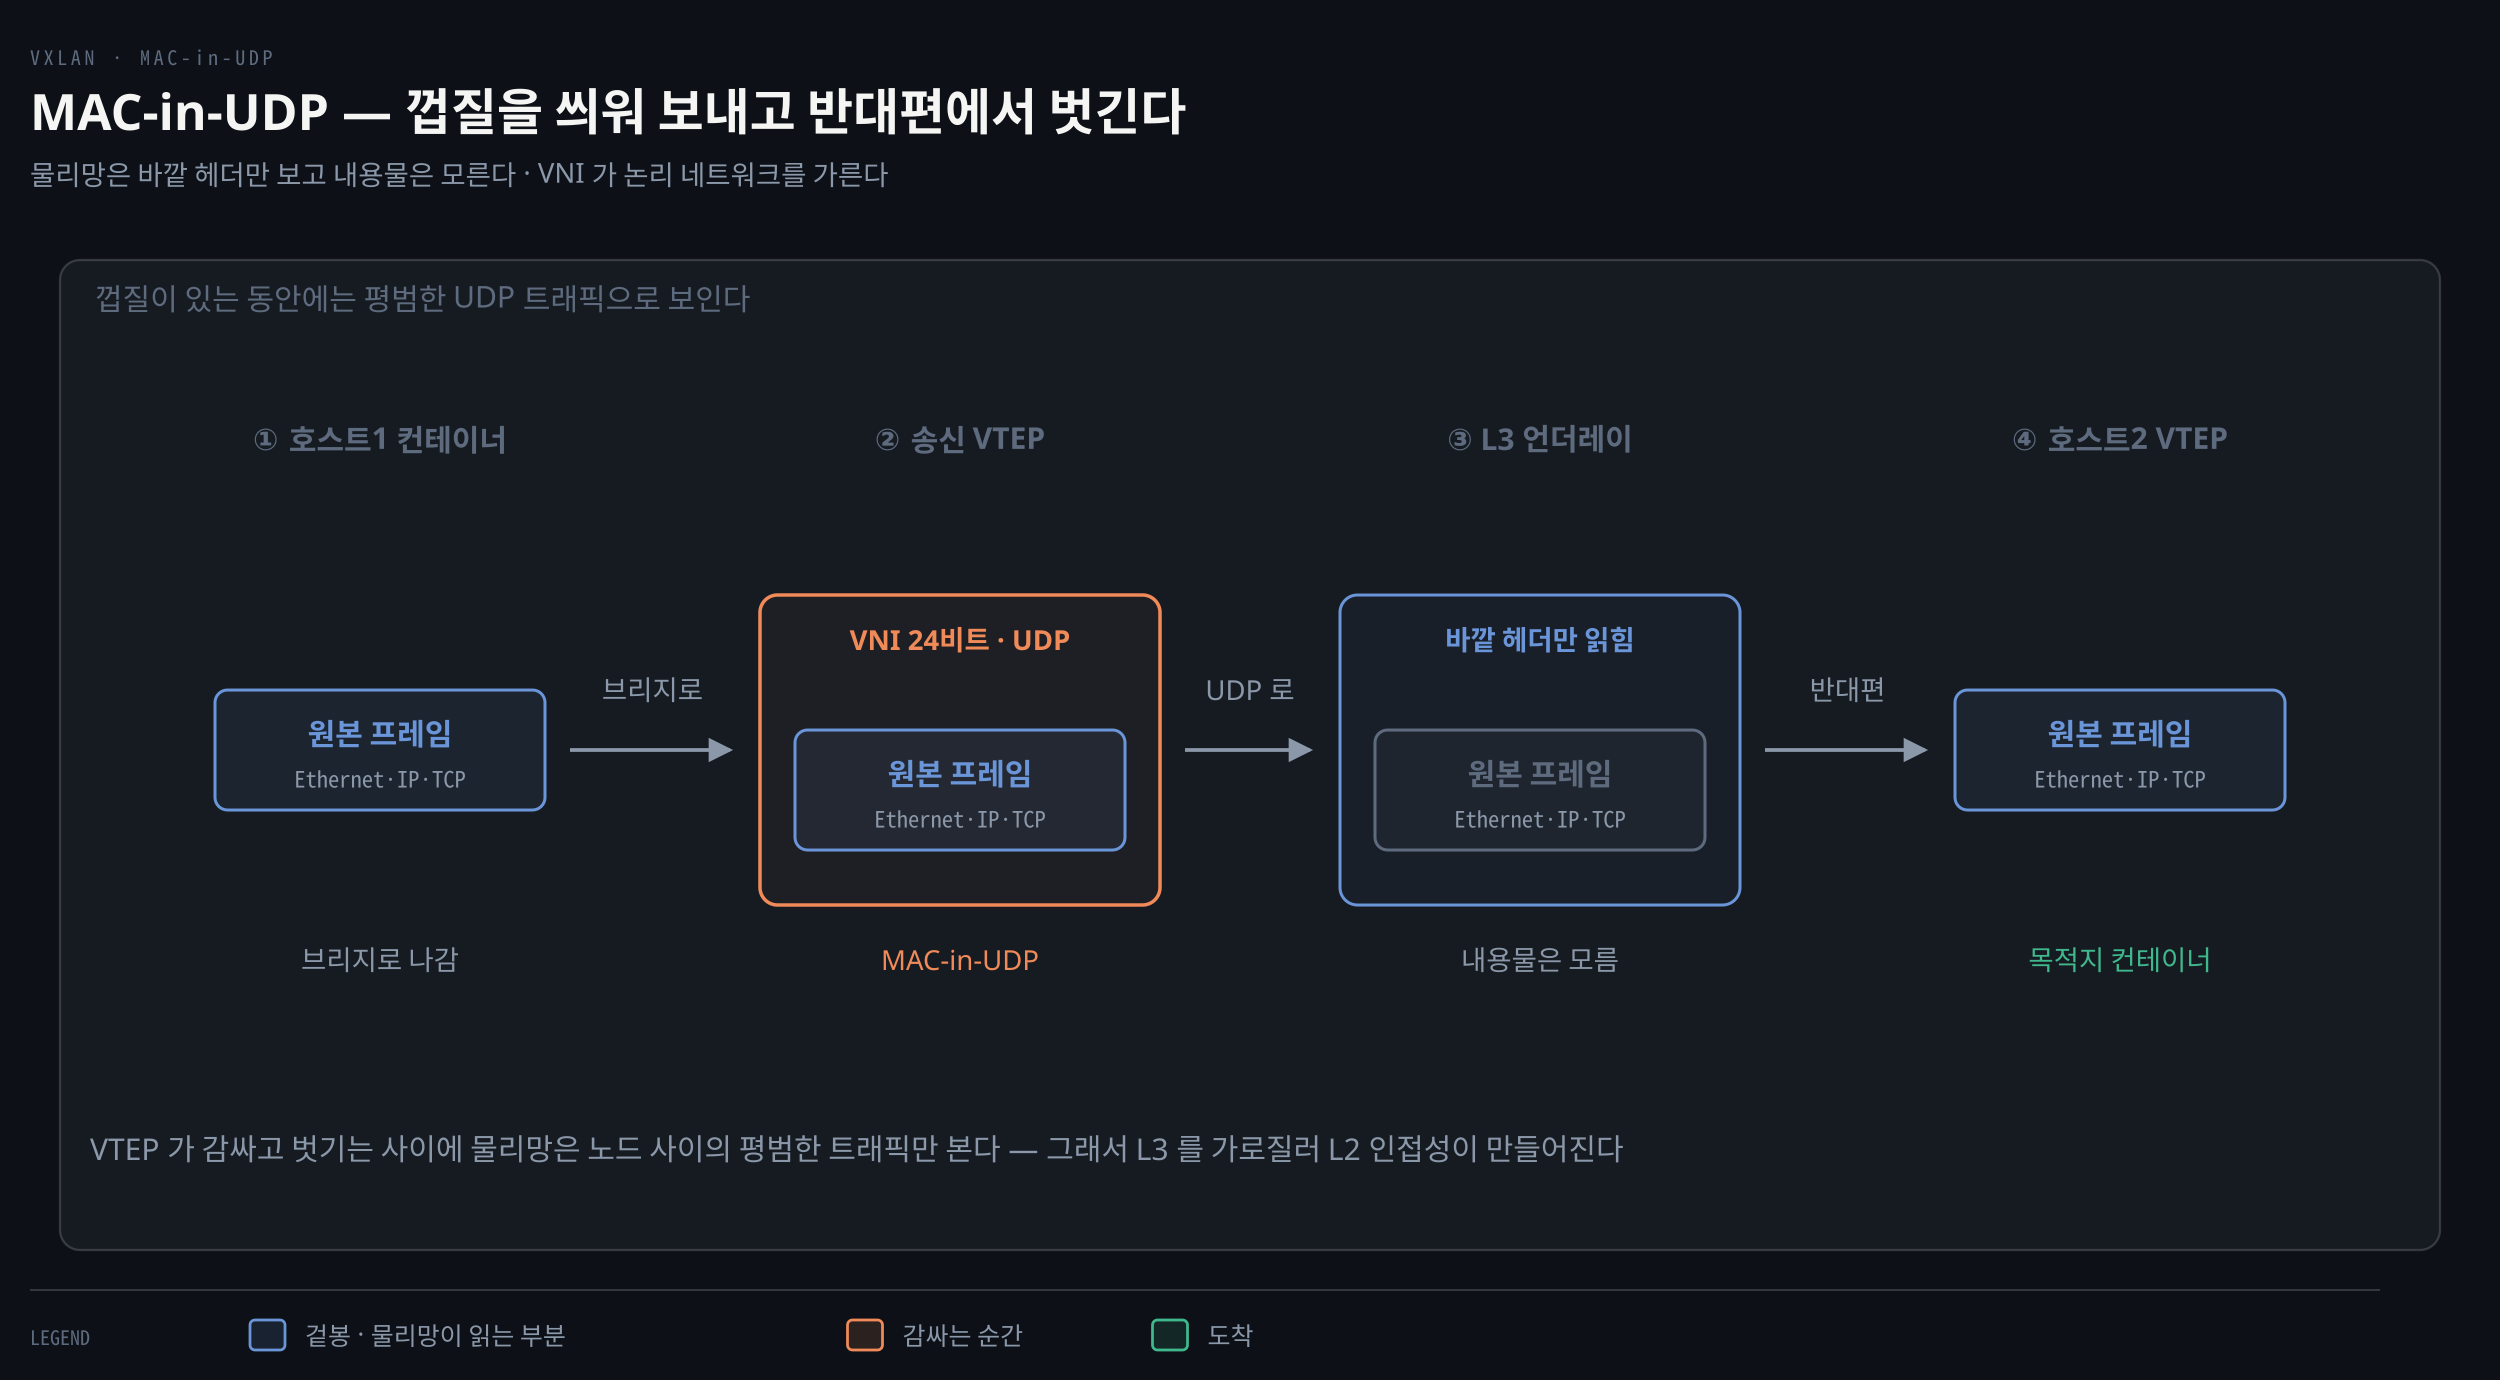
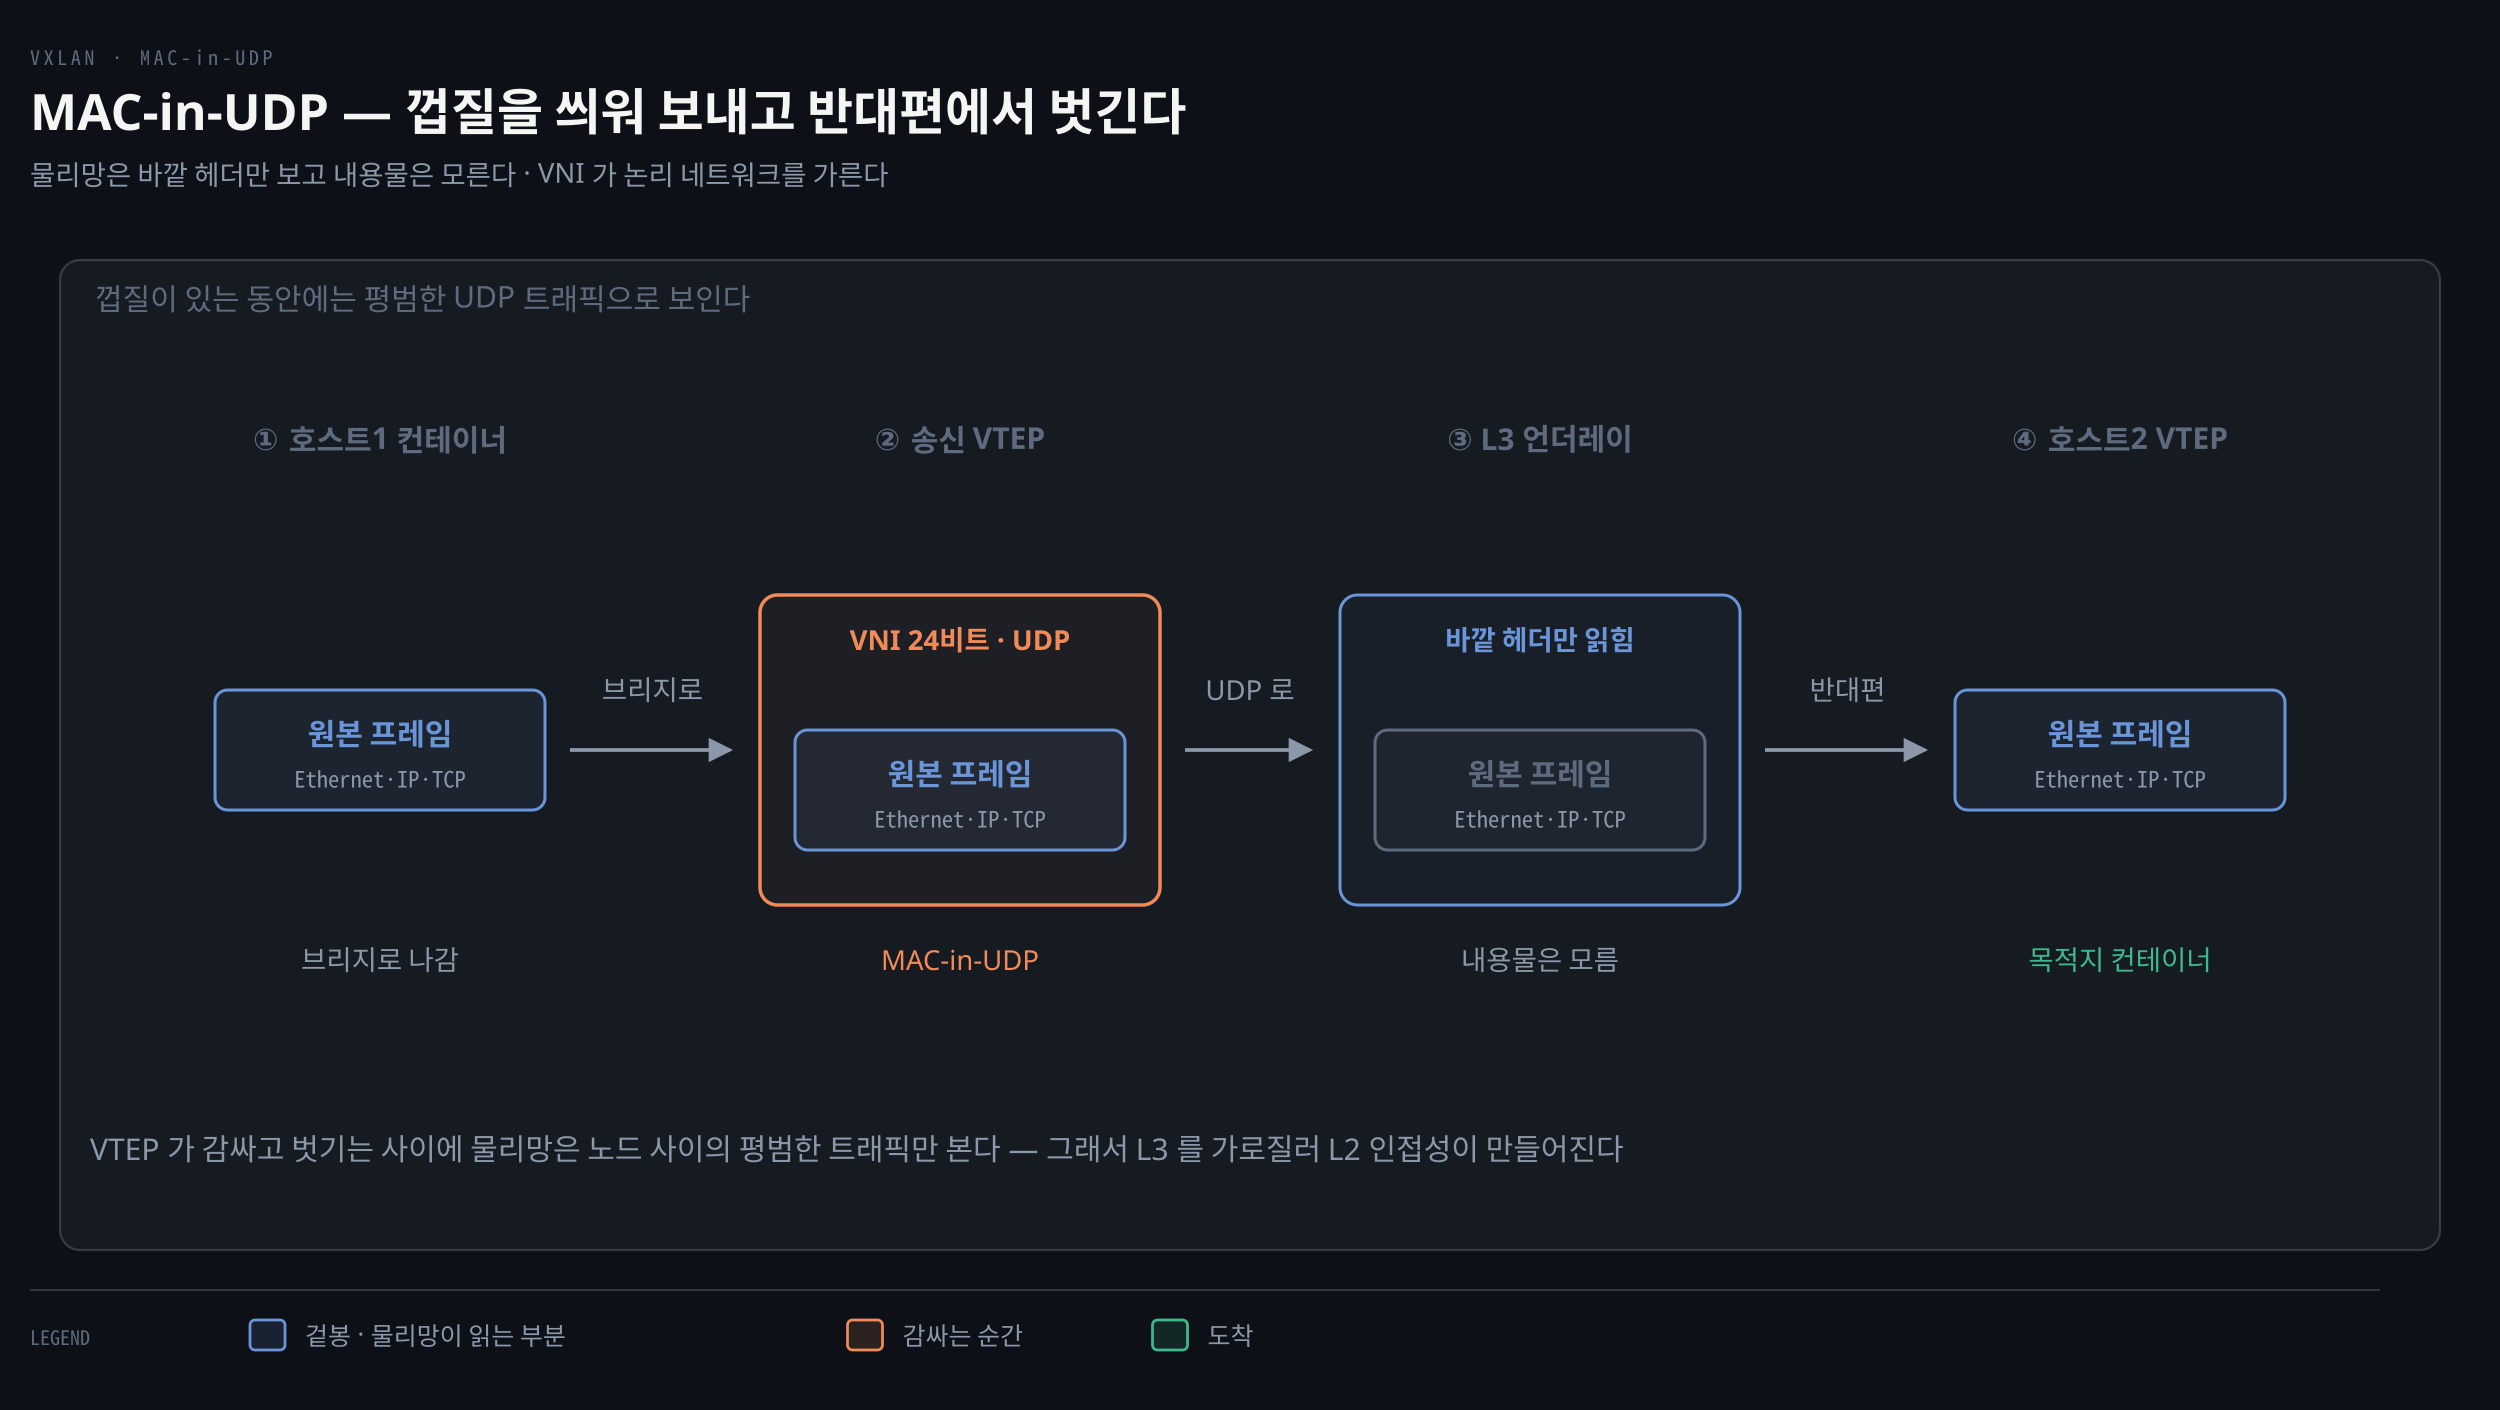
- <svg xmlns="http://www.w3.org/2000/svg" viewBox="0 0 1000 552" width="100%" role="img" aria-labelledby="dt dd">
+ <svg xmlns="http://www.w3.org/2000/svg" viewBox="0 0 1000 564" width="100%" role="img" aria-labelledby="dt dd">
  <defs>
    <marker id="ar" viewBox="0 0 8 8" refX="7" refY="4" markerWidth="6.5" markerHeight="6.5" orient="auto">
      <path d="M0 0 L8 4 L0 8 z" fill="#8B98A9" />
    </marker>
    <marker id="ok" viewBox="0 0 8 8" refX="7" refY="4" markerWidth="6.5" markerHeight="6.5" orient="auto">
      <path d="M0 0 L8 4 L0 8 z" fill="#3FB98C" />
    </marker>
    <marker id="warn" viewBox="0 0 8 8" refX="7" refY="4" markerWidth="6.5" markerHeight="6.5" orient="auto">
      <path d="M0 0 L8 4 L0 8 z" fill="#E3B341" />
    </marker>
    <marker id="bad" viewBox="0 0 8 8" refX="7" refY="4" markerWidth="6.5" markerHeight="6.5" orient="auto">
      <path d="M0 0 L8 4 L0 8 z" fill="#F0616D" />
    </marker>
    <marker id="info" viewBox="0 0 8 8" refX="7" refY="4" markerWidth="6.5" markerHeight="6.5" orient="auto">
      <path d="M0 0 L8 4 L0 8 z" fill="#6A95D8" />
    </marker>
    <marker id="acc" viewBox="0 0 8 8" refX="7" refY="4" markerWidth="6.5" markerHeight="6.5" orient="auto">
      <path d="M0 0 L8 4 L0 8 z" fill="#F08A59" />
    </marker>
    <marker id="soft" viewBox="0 0 8 8" refX="7" refY="4" markerWidth="6.5" markerHeight="6.5" orient="auto">
      <path d="M0 0 L8 4 L0 8 z" fill="#5E6B7E" />
    </marker>
  </defs>
-   <rect width="1000" height="552" fill="#0D1117" />
+   <rect width="1000" height="564" fill="#0D1117" />
  <text x="12" y="26" font-family="'Geist Mono','Noto Sans Mono CJK KR',monospace" font-size="8" letter-spacing="0.18em" fill="#5E6B7E">VXLAN · MAC-in-UDP</text>
  <text x="12" y="52" font-family="'Geist','Apple SD Gothic Neo','Noto Sans KR','Malgun Gothic',sans-serif" font-size="20" font-weight="600" fill="#F5F5F3">MAC-in-UDP — 껍질을 씌워 보내고 반대편에서 벗긴다</text>
  <text x="12" y="74" font-family="'Geist','Apple SD Gothic Neo','Noto Sans KR','Malgun Gothic',sans-serif" font-size="11" fill="#8B98A9">물리망은 바깥 헤더만 보고 내용물은 모른다 · VNI 가 논리 네트워크를 가른다</text>
  <rect x="24" y="104" width="952" height="396" rx="8" fill="#161B22" stroke="rgba(191,192,192,0.22)" stroke-width="0.9" />
  <text x="38" y="124" text-anchor="start" font-family="'Geist','Apple SD Gothic Neo','Noto Sans KR','Malgun Gothic',sans-serif" font-size="12" font-weight="400" fill="#5E6B7E">껍질이 있는 동안에는 평범한 UDP 트래픽으로 보인다</text>
  <text x="152" y="180" text-anchor="middle" font-family="'Geist','Apple SD Gothic Neo','Noto Sans KR','Malgun Gothic',sans-serif" font-size="12" font-weight="600" fill="#5E6B7E">① 호스트1 컨테이너</text>
  <text x="384" y="180" text-anchor="middle" font-family="'Geist','Apple SD Gothic Neo','Noto Sans KR','Malgun Gothic',sans-serif" font-size="12" font-weight="600" fill="#5E6B7E">② 송신 VTEP</text>
  <text x="616" y="180" text-anchor="middle" font-family="'Geist','Apple SD Gothic Neo','Noto Sans KR','Malgun Gothic',sans-serif" font-size="12" font-weight="600" fill="#5E6B7E">③ L3 언더레이</text>
  <text x="848" y="180" text-anchor="middle" font-family="'Geist','Apple SD Gothic Neo','Noto Sans KR','Malgun Gothic',sans-serif" font-size="12" font-weight="600" fill="#5E6B7E">④ 호스트2 VTEP</text>
  <rect x="86" y="276" width="132" height="48" rx="5" fill="#6A95D814" stroke="#6A95D8" stroke-width="1.2" />
  <text x="152" y="298" text-anchor="middle" font-family="'Geist','Apple SD Gothic Neo','Noto Sans KR','Malgun Gothic',sans-serif" font-size="12" font-weight="600" fill="#6A95D8">원본 프레임</text>
  <text x="152" y="315" text-anchor="middle" font-family="'Geist Mono','Noto Sans Mono CJK KR',monospace" font-size="9" font-weight="400" fill="#8B98A9">Ethernet·IP·TCP</text>
  <rect x="304" y="238" width="160" height="124" rx="7" fill="#F08A590A" stroke="#F08A59" stroke-width="1.4" />
  <text x="384" y="260" text-anchor="middle" font-family="'Geist','Apple SD Gothic Neo','Noto Sans KR','Malgun Gothic',sans-serif" font-size="11" font-weight="600" fill="#F08A59">VNI 24비트 · UDP</text>
  <rect x="318" y="292" width="132" height="48" rx="5" fill="#6A95D814" stroke="#6A95D8" stroke-width="1.2" />
  <text x="384" y="314" text-anchor="middle" font-family="'Geist','Apple SD Gothic Neo','Noto Sans KR','Malgun Gothic',sans-serif" font-size="12" font-weight="600" fill="#6A95D8">원본 프레임</text>
  <text x="384" y="331" text-anchor="middle" font-family="'Geist Mono','Noto Sans Mono CJK KR',monospace" font-size="9" font-weight="400" fill="#8B98A9">Ethernet·IP·TCP</text>
  <rect x="536" y="238" width="160" height="124" rx="7" fill="#6A95D80A" stroke="#6A95D8" stroke-width="1.2" />
  <text x="616" y="260" text-anchor="middle" font-family="'Geist','Apple SD Gothic Neo','Noto Sans KR','Malgun Gothic',sans-serif" font-size="11" font-weight="600" fill="#6A95D8">바깥 헤더만 읽힘</text>
  <rect x="550" y="292" width="132" height="48" rx="5" fill="#5E6B7E14" stroke="#5E6B7E" stroke-width="1.2" />
  <text x="616" y="314" text-anchor="middle" font-family="'Geist','Apple SD Gothic Neo','Noto Sans KR','Malgun Gothic',sans-serif" font-size="12" font-weight="600" fill="#5E6B7E">원본 프레임</text>
  <text x="616" y="331" text-anchor="middle" font-family="'Geist Mono','Noto Sans Mono CJK KR',monospace" font-size="9" font-weight="400" fill="#8B98A9">Ethernet·IP·TCP</text>
  <rect x="782" y="276" width="132" height="48" rx="5" fill="#6A95D814" stroke="#6A95D8" stroke-width="1.2" />
  <text x="848" y="298" text-anchor="middle" font-family="'Geist','Apple SD Gothic Neo','Noto Sans KR','Malgun Gothic',sans-serif" font-size="12" font-weight="600" fill="#6A95D8">원본 프레임</text>
  <text x="848" y="315" text-anchor="middle" font-family="'Geist Mono','Noto Sans Mono CJK KR',monospace" font-size="9" font-weight="400" fill="#8B98A9">Ethernet·IP·TCP</text>
  <text x="152" y="388" text-anchor="middle" font-family="'Geist','Apple SD Gothic Neo','Noto Sans KR','Malgun Gothic',sans-serif" font-size="11" font-weight="400" fill="#8B98A9">브리지로 나감</text>
  <text x="384" y="388" text-anchor="middle" font-family="'Geist','Apple SD Gothic Neo','Noto Sans KR','Malgun Gothic',sans-serif" font-size="11" font-weight="400" fill="#F08A59">MAC-in-UDP</text>
  <text x="616" y="388" text-anchor="middle" font-family="'Geist','Apple SD Gothic Neo','Noto Sans KR','Malgun Gothic',sans-serif" font-size="11" font-weight="400" fill="#8B98A9">내용물은 모름</text>
  <text x="848" y="388" text-anchor="middle" font-family="'Geist','Apple SD Gothic Neo','Noto Sans KR','Malgun Gothic',sans-serif" font-size="11" font-weight="400" fill="#3FB98C">목적지 컨테이너</text>
  <path d="M 228 300 L 292 300" fill="none" stroke="#8B98A9" stroke-width="1.5" marker-end="url(#ar)" />
  <text x="261" y="280" text-anchor="middle" font-family="'Geist','Apple SD Gothic Neo','Noto Sans KR','Malgun Gothic',sans-serif" font-size="11" font-weight="400" fill="#8B98A9">브리지로</text>
  <path d="M 474 300 L 524 300" fill="none" stroke="#8B98A9" stroke-width="1.5" marker-end="url(#ar)" />
  <text x="500" y="280" text-anchor="middle" font-family="'Geist','Apple SD Gothic Neo','Noto Sans KR','Malgun Gothic',sans-serif" font-size="11" font-weight="400" fill="#8B98A9">UDP 로</text>
  <path d="M 706 300 L 770 300" fill="none" stroke="#8B98A9" stroke-width="1.5" marker-end="url(#ar)" />
  <text x="739" y="280" text-anchor="middle" font-family="'Geist','Apple SD Gothic Neo','Noto Sans KR','Malgun Gothic',sans-serif" font-size="11" font-weight="400" fill="#8B98A9">반대편</text>
  <text x="36" y="464" text-anchor="start" font-family="'Geist','Apple SD Gothic Neo','Noto Sans KR','Malgun Gothic',sans-serif" font-size="12" font-weight="400" fill="#8B98A9">VTEP 가 감싸고 벗기는 사이에 물리망은 노드 사이의 평범한 트래픽만 본다 — 그래서 L3 를 가로질러 L2 인접성이 만들어진다</text>
  <line x1="12" y1="516" x2="952" y2="516" stroke="rgba(191,192,192,0.22)" stroke-width="0.8" />
  <text x="12" y="538" text-anchor="start" font-family="'Geist Mono','Noto Sans Mono CJK KR',monospace" font-size="8" font-weight="400" fill="#5E6B7E">LEGEND</text>
  <rect x="100" y="528" width="14" height="12" rx="2" fill="#6A95D822" stroke="#6A95D8" stroke-width="1.1" />
  <text x="122" y="538" text-anchor="start" font-family="'Geist','Apple SD Gothic Neo','Noto Sans KR','Malgun Gothic',sans-serif" font-size="10" font-weight="400" fill="#8B98A9">겉봉 · 물리망이 읽는 부분</text>
  <rect x="339" y="528" width="14" height="12" rx="2" fill="#F08A5922" stroke="#F08A59" stroke-width="1.1" />
  <text x="361" y="538" text-anchor="start" font-family="'Geist','Apple SD Gothic Neo','Noto Sans KR','Malgun Gothic',sans-serif" font-size="10" font-weight="400" fill="#8B98A9">감싸는 순간</text>
  <rect x="461" y="528" width="14" height="12" rx="2" fill="#3FB98C22" stroke="#3FB98C" stroke-width="1.1" />
  <text x="483" y="538" text-anchor="start" font-family="'Geist','Apple SD Gothic Neo','Noto Sans KR','Malgun Gothic',sans-serif" font-size="10" font-weight="400" fill="#8B98A9">도착</text>
</svg>
